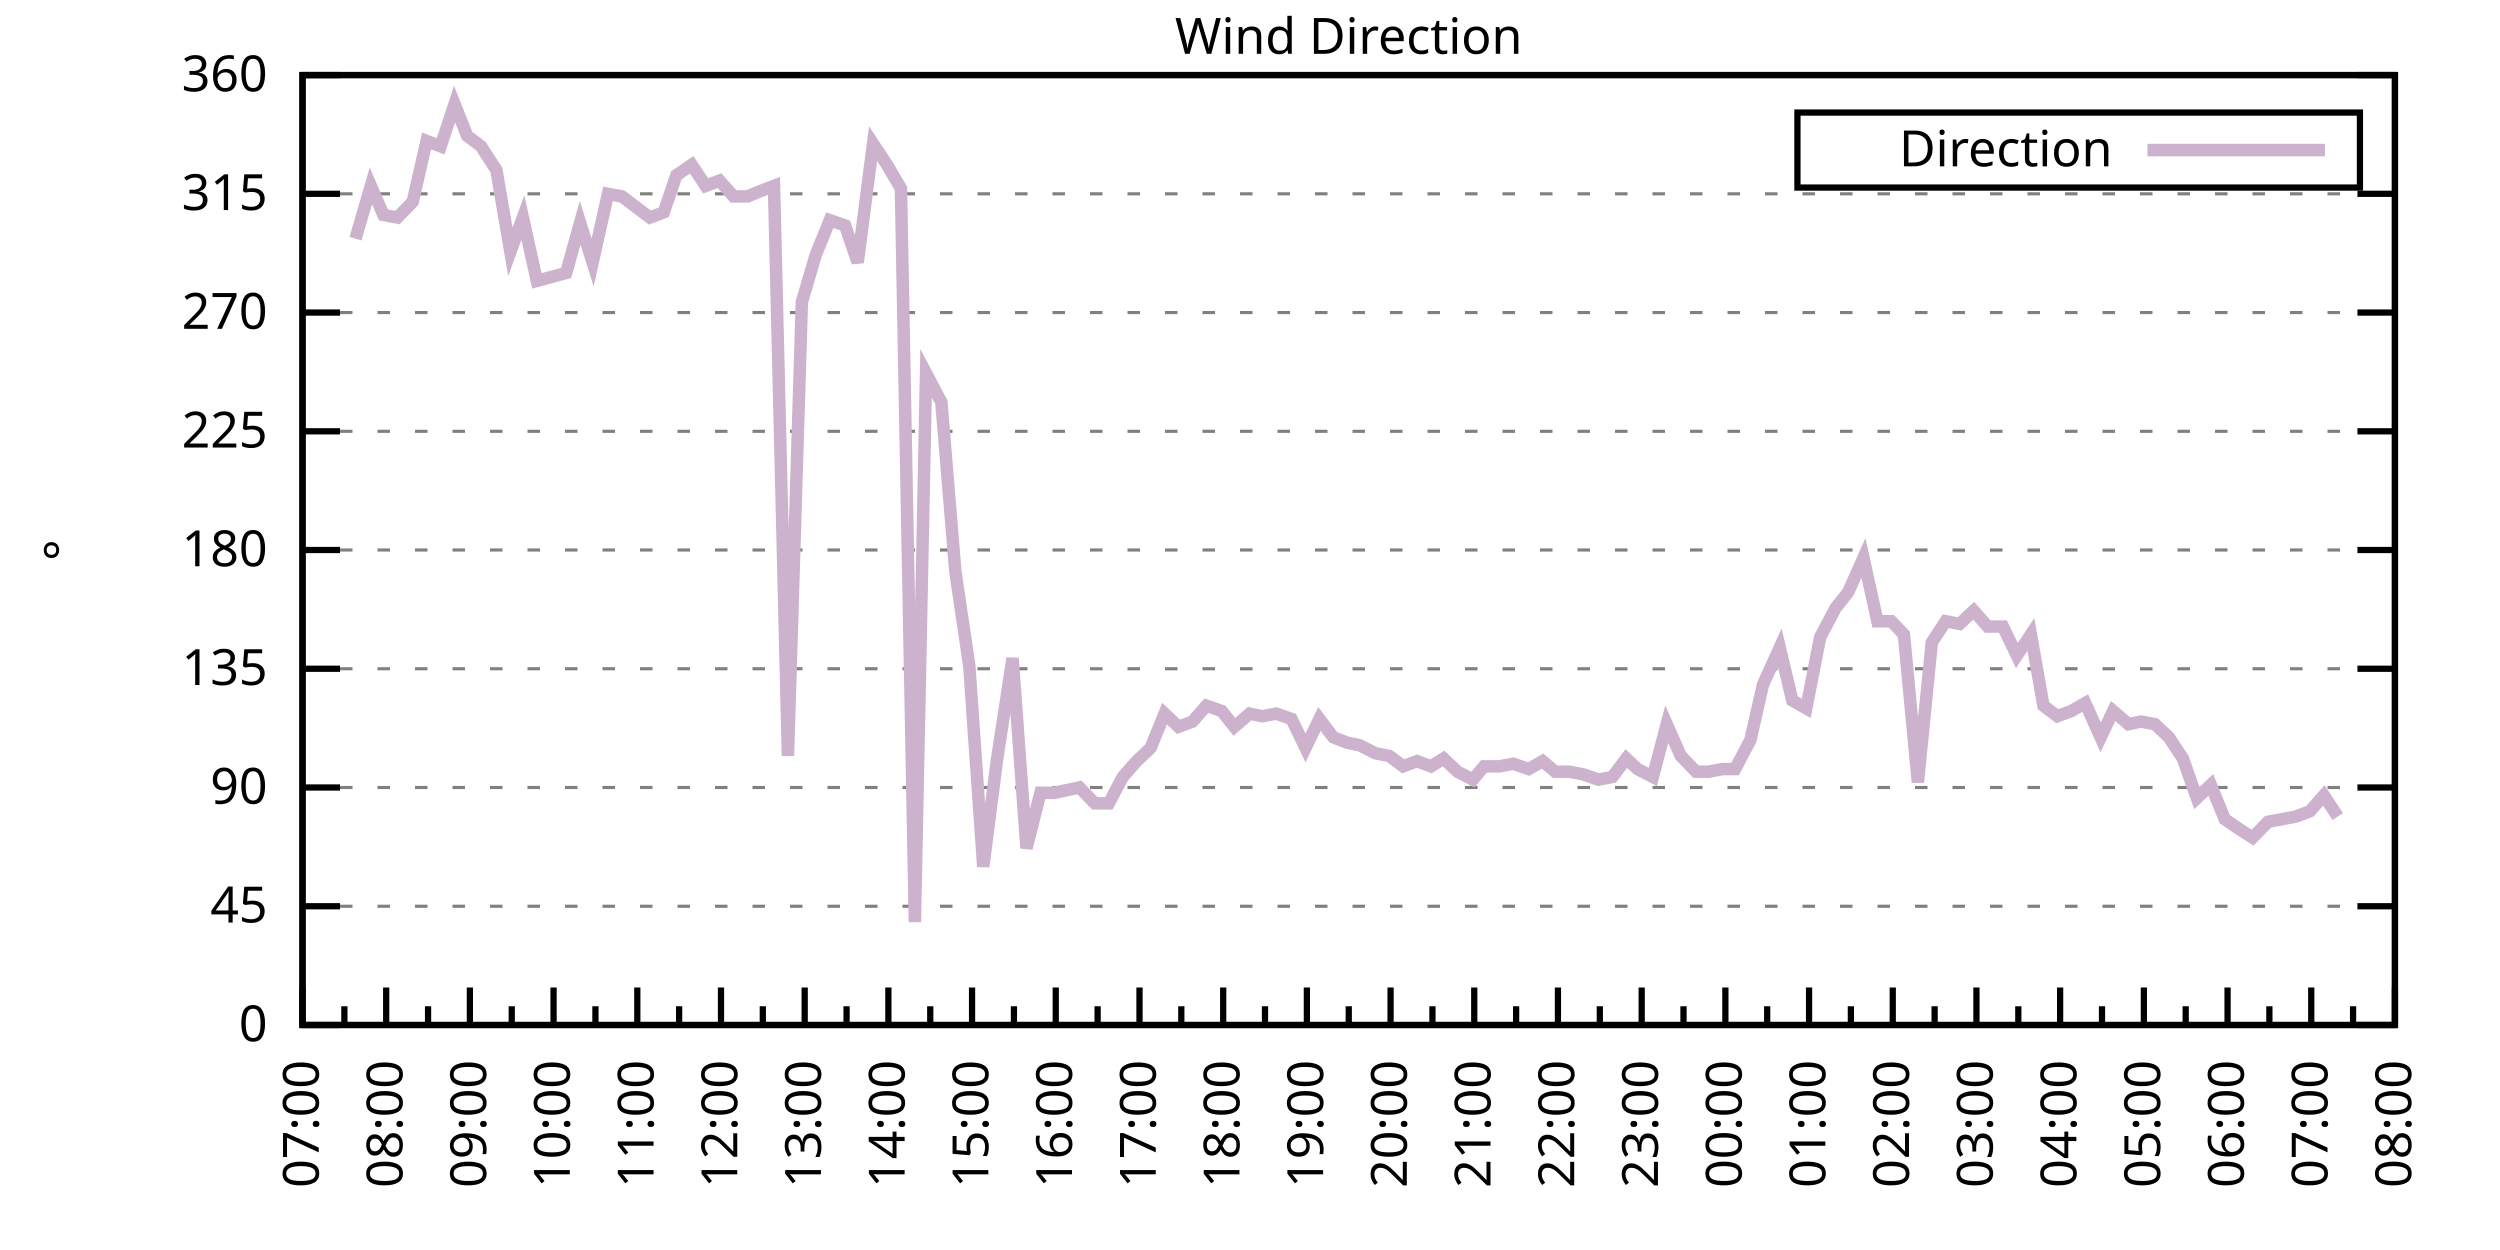
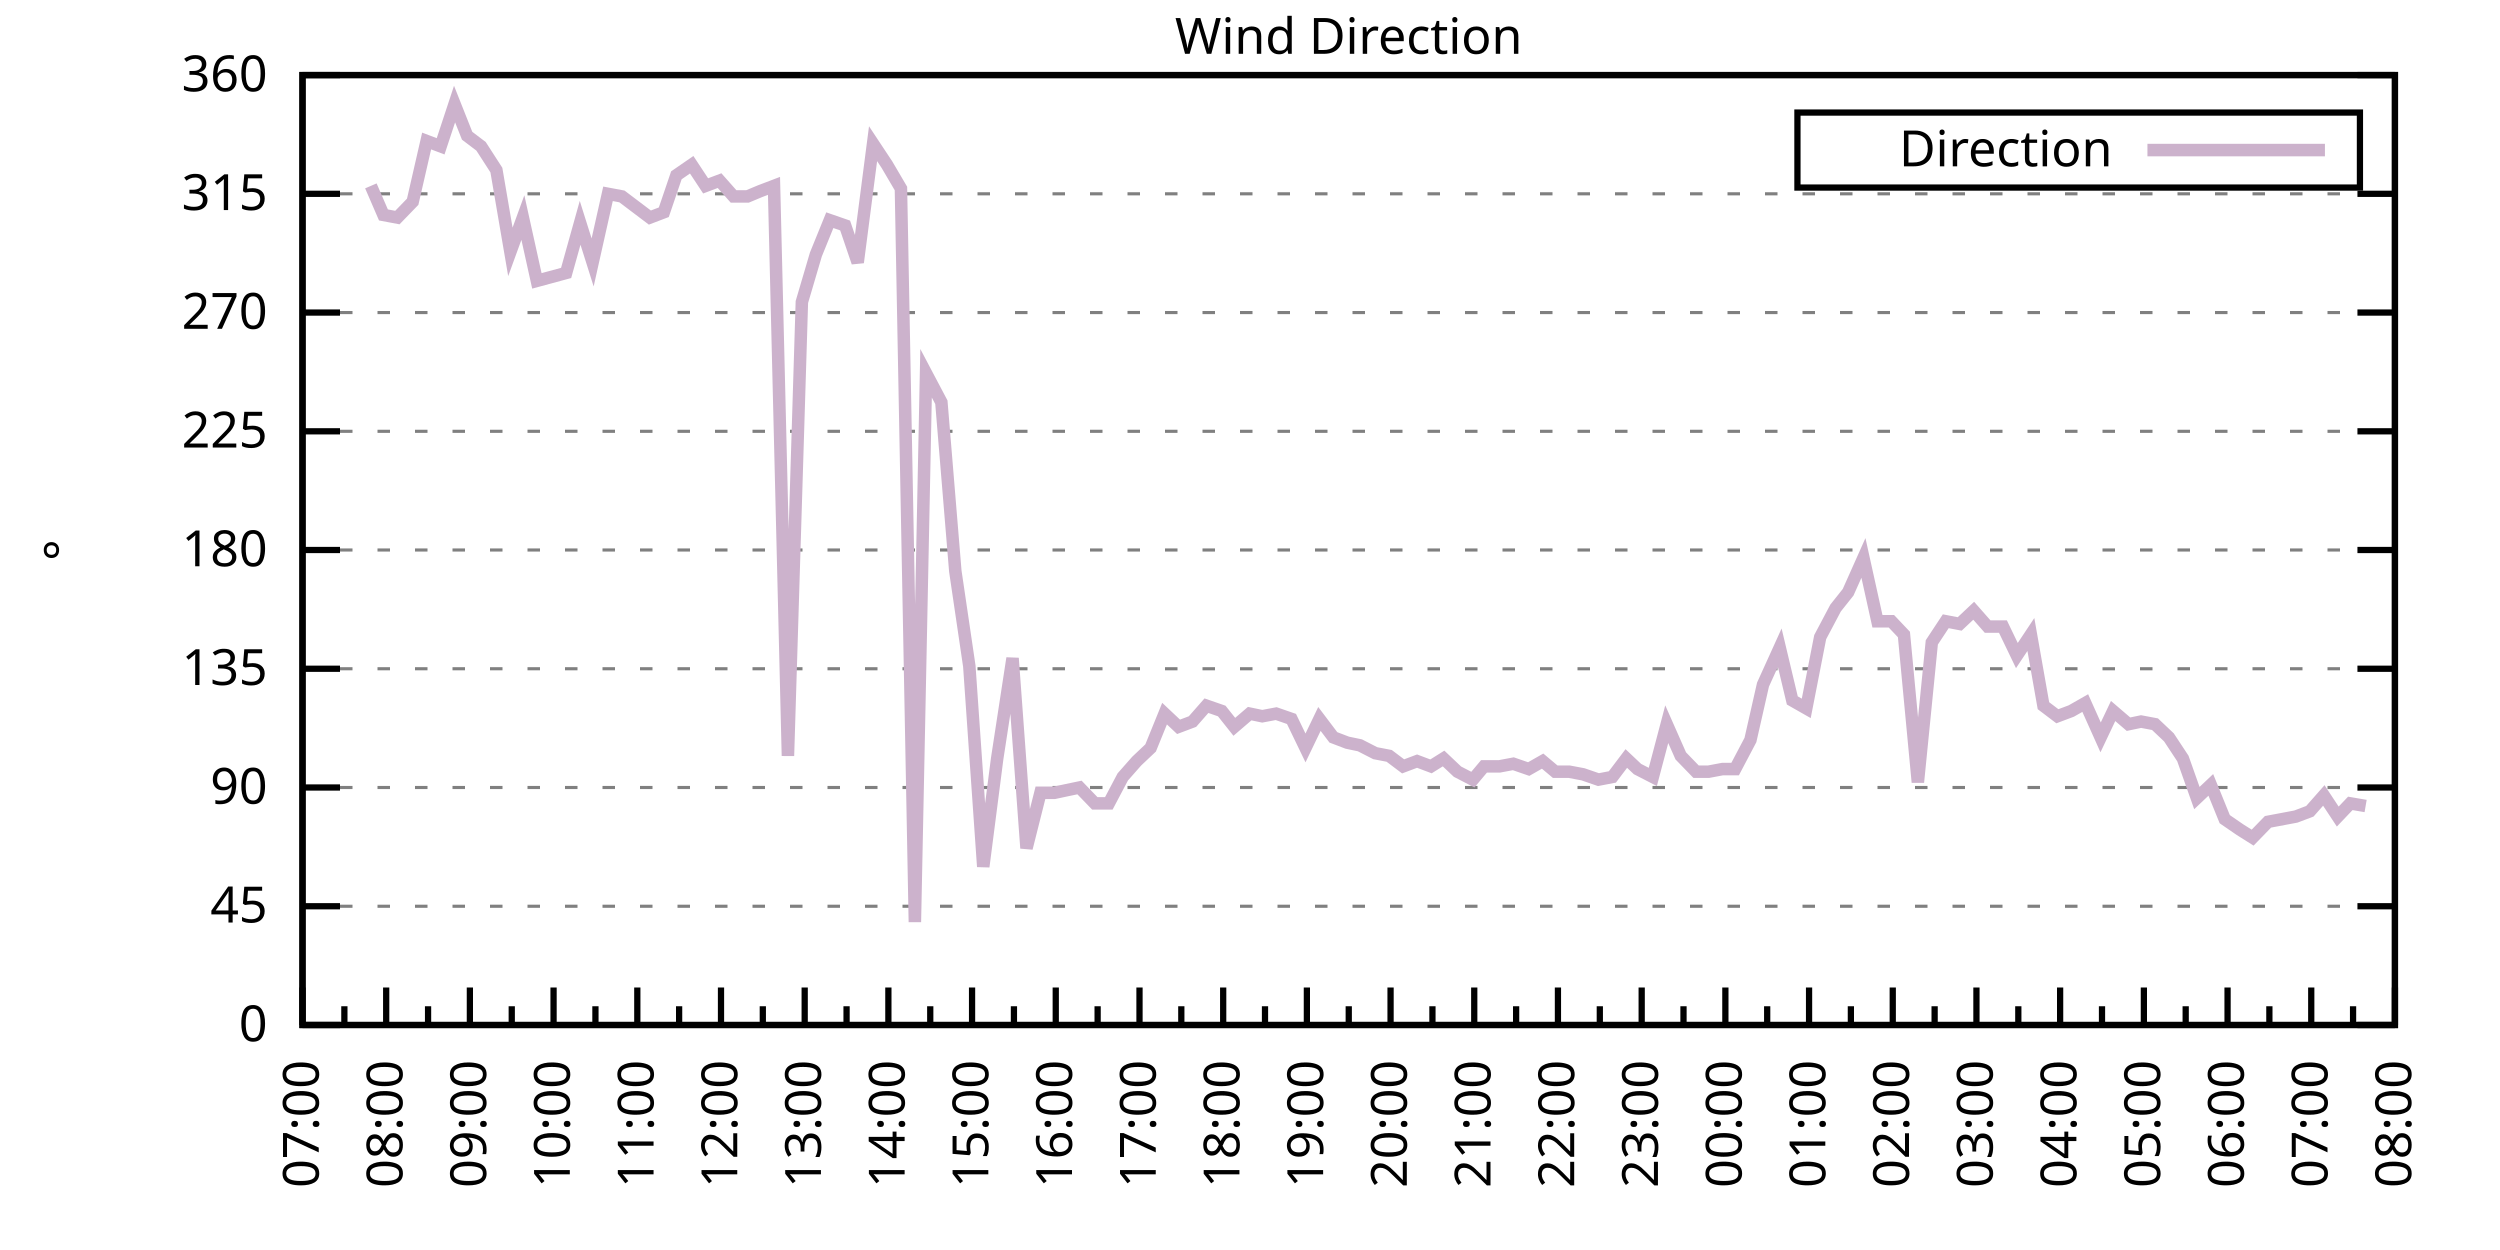
<svg xmlns="http://www.w3.org/2000/svg" xmlns:xlink="http://www.w3.org/1999/xlink" width="400" height="200" viewBox="0 0 400 200">
  <g id="gnuplot_canvas">
    <rect x="0" y="0" width="400" height="200" fill="none" />
    <defs>
      <circle id="gpDot" r="0.5" stroke-width="0.5" stroke="currentColor" />
      <path id="gpPt0" stroke-width="0.333" stroke="currentColor" d="M-1,0 h2 M0,-1 v2" />
      <path id="gpPt1" stroke-width="0.333" stroke="currentColor" d="M-1,-1 L1,1 M1,-1 L-1,1" />
      <path id="gpPt2" stroke-width="0.333" stroke="currentColor" d="M-1,0 L1,0 M0,-1 L0,1 M-1,-1 L1,1 M-1,1 L1,-1" />
      <rect id="gpPt3" stroke-width="0.333" stroke="currentColor" x="-1" y="-1" width="2" height="2" />
      <rect id="gpPt4" stroke-width="0.333" stroke="currentColor" fill="currentColor" x="-1" y="-1" width="2" height="2" />
      <circle id="gpPt5" stroke-width="0.333" stroke="currentColor" cx="0" cy="0" r="1" />
      <use xlink:href="#gpPt5" id="gpPt6" fill="currentColor" stroke="none" />
      <path id="gpPt7" stroke-width="0.333" stroke="currentColor" d="M0,-1.33 L-1.33,0.67 L1.33,0.67 z" />
      <use xlink:href="#gpPt7" id="gpPt8" fill="currentColor" stroke="none" />
      <use xlink:href="#gpPt7" id="gpPt9" stroke="currentColor" transform="rotate(180)" />
      <use xlink:href="#gpPt9" id="gpPt10" fill="currentColor" stroke="none" />
      <use xlink:href="#gpPt3" id="gpPt11" stroke="currentColor" transform="rotate(45)" />
      <use xlink:href="#gpPt11" id="gpPt12" fill="currentColor" stroke="none" />
      <path id="gpPt13" stroke-width="0.333" stroke="currentColor" d="M0,1.330 L1.265,0.411 L0.782,-1.067 L-0.782,-1.076 L-1.265,0.411 z" />
      <use xlink:href="#gpPt13" id="gpPt14" fill="currentColor" stroke="none" />
      <filter id="textbox" filterUnits="objectBoundingBox" x="0" y="0" height="1" width="1">
        <feFlood flood-color="white" flood-opacity="1" result="bgnd" />
        <feComposite in="SourceGraphic" in2="bgnd" operator="atop" />
      </filter>
      <filter id="greybox" filterUnits="objectBoundingBox" x="0" y="0" height="1" width="1">
        <feFlood flood-color="lightgrey" flood-opacity="1" result="grey" />
        <feComposite in="SourceGraphic" in2="grey" operator="atop" />
      </filter>
    </defs>
    <g fill="none" color="white" stroke="currentColor" stroke-width="1.00" stroke-linecap="butt" stroke-linejoin="miter">
</g>
    <g fill="none" color="black" stroke="currentColor" stroke-width="1.00" stroke-linecap="butt" stroke-linejoin="miter">
      <g stroke="none" shape-rendering="crispEdges">
        <polygon fill="rgb(255, 255, 255)" points="48.40,164.00 383.18,164.00 383.18,12.02 48.40,12.02 " />
      </g>
    </g>
    <g fill="none" color="black" stroke="currentColor" stroke-width="1.00" stroke-linecap="butt" stroke-linejoin="miter">
</g>
    <g fill="none" color="black" stroke="black" stroke-width="0.50" stroke-linecap="butt" stroke-linejoin="miter">
</g>
    <g fill="none" color="gray" stroke="currentColor" stroke-width="0.50" stroke-linecap="butt" stroke-linejoin="miter">
      <path stroke="gray" stroke-dasharray="2,4" class="gridline" d="M48.40,164.00 L383.19,164.00  " />
    </g>
    <g fill="none" color="gray" stroke="gray" stroke-width="1.00" stroke-linecap="butt" stroke-linejoin="miter">
</g>
    <g fill="none" color="black" stroke="currentColor" stroke-width="1.00" stroke-linecap="butt" stroke-linejoin="miter">
      <path stroke="black" d="M48.40,164.00 L54.40,164.00 M383.19,164.00 L377.19,164.00  " />
      <g transform="translate(42.80,166.60)" stroke="none" fill="black" font-family="Sans" font-size="8.00" text-anchor="end">
        <text>
          <tspan font-family="Sans"> 0</tspan>
        </text>
      </g>
    </g>
    <g fill="none" color="black" stroke="currentColor" stroke-width="1.00" stroke-linecap="butt" stroke-linejoin="miter">
</g>
    <g fill="none" color="black" stroke="black" stroke-width="0.50" stroke-linecap="butt" stroke-linejoin="miter">
</g>
    <g fill="none" color="gray" stroke="currentColor" stroke-width="0.50" stroke-linecap="butt" stroke-linejoin="miter">
      <path stroke="gray" stroke-dasharray="2,4" class="gridline" d="M48.40,145.00 L383.19,145.00  " />
    </g>
    <g fill="none" color="gray" stroke="gray" stroke-width="1.00" stroke-linecap="butt" stroke-linejoin="miter">
</g>
    <g fill="none" color="black" stroke="currentColor" stroke-width="1.00" stroke-linecap="butt" stroke-linejoin="miter">
      <path stroke="black" d="M48.40,145.00 L54.40,145.00 M383.19,145.00 L377.19,145.00  " />
      <g transform="translate(42.80,147.60)" stroke="none" fill="black" font-family="Sans" font-size="8.00" text-anchor="end">
        <text>
          <tspan font-family="Sans"> 45</tspan>
        </text>
      </g>
    </g>
    <g fill="none" color="black" stroke="currentColor" stroke-width="1.00" stroke-linecap="butt" stroke-linejoin="miter">
</g>
    <g fill="none" color="black" stroke="black" stroke-width="0.50" stroke-linecap="butt" stroke-linejoin="miter">
</g>
    <g fill="none" color="gray" stroke="currentColor" stroke-width="0.50" stroke-linecap="butt" stroke-linejoin="miter">
      <path stroke="gray" stroke-dasharray="2,4" class="gridline" d="M48.40,126.00 L383.19,126.00  " />
    </g>
    <g fill="none" color="gray" stroke="gray" stroke-width="1.00" stroke-linecap="butt" stroke-linejoin="miter">
</g>
    <g fill="none" color="black" stroke="currentColor" stroke-width="1.00" stroke-linecap="butt" stroke-linejoin="miter">
      <path stroke="black" d="M48.40,126.00 L54.40,126.00 M383.19,126.00 L377.19,126.00  " />
      <g transform="translate(42.80,128.60)" stroke="none" fill="black" font-family="Sans" font-size="8.00" text-anchor="end">
        <text>
          <tspan font-family="Sans"> 90</tspan>
        </text>
      </g>
    </g>
    <g fill="none" color="black" stroke="currentColor" stroke-width="1.00" stroke-linecap="butt" stroke-linejoin="miter">
</g>
    <g fill="none" color="black" stroke="black" stroke-width="0.50" stroke-linecap="butt" stroke-linejoin="miter">
</g>
    <g fill="none" color="gray" stroke="currentColor" stroke-width="0.50" stroke-linecap="butt" stroke-linejoin="miter">
      <path stroke="gray" stroke-dasharray="2,4" class="gridline" d="M48.40,107.00 L383.19,107.00  " />
    </g>
    <g fill="none" color="gray" stroke="gray" stroke-width="1.00" stroke-linecap="butt" stroke-linejoin="miter">
</g>
    <g fill="none" color="black" stroke="currentColor" stroke-width="1.00" stroke-linecap="butt" stroke-linejoin="miter">
      <path stroke="black" d="M48.40,107.00 L54.40,107.00 M383.19,107.00 L377.19,107.00  " />
      <g transform="translate(42.80,109.60)" stroke="none" fill="black" font-family="Sans" font-size="8.00" text-anchor="end">
        <text>
          <tspan font-family="Sans"> 135</tspan>
        </text>
      </g>
    </g>
    <g fill="none" color="black" stroke="currentColor" stroke-width="1.00" stroke-linecap="butt" stroke-linejoin="miter">
</g>
    <g fill="none" color="black" stroke="black" stroke-width="0.50" stroke-linecap="butt" stroke-linejoin="miter">
</g>
    <g fill="none" color="gray" stroke="currentColor" stroke-width="0.50" stroke-linecap="butt" stroke-linejoin="miter">
      <path stroke="gray" stroke-dasharray="2,4" class="gridline" d="M48.40,88.00 L383.19,88.00  " />
    </g>
    <g fill="none" color="gray" stroke="gray" stroke-width="1.00" stroke-linecap="butt" stroke-linejoin="miter">
</g>
    <g fill="none" color="black" stroke="currentColor" stroke-width="1.00" stroke-linecap="butt" stroke-linejoin="miter">
      <path stroke="black" d="M48.40,88.00 L54.40,88.00 M383.19,88.00 L377.19,88.00  " />
      <g transform="translate(42.80,90.60)" stroke="none" fill="black" font-family="Sans" font-size="8.00" text-anchor="end">
        <text>
          <tspan font-family="Sans"> 180</tspan>
        </text>
      </g>
    </g>
    <g fill="none" color="black" stroke="currentColor" stroke-width="1.00" stroke-linecap="butt" stroke-linejoin="miter">
</g>
    <g fill="none" color="black" stroke="black" stroke-width="0.50" stroke-linecap="butt" stroke-linejoin="miter">
</g>
    <g fill="none" color="gray" stroke="currentColor" stroke-width="0.50" stroke-linecap="butt" stroke-linejoin="miter">
      <path stroke="gray" stroke-dasharray="2,4" class="gridline" d="M48.40,69.01 L383.19,69.01  " />
    </g>
    <g fill="none" color="gray" stroke="gray" stroke-width="1.00" stroke-linecap="butt" stroke-linejoin="miter">
</g>
    <g fill="none" color="black" stroke="currentColor" stroke-width="1.00" stroke-linecap="butt" stroke-linejoin="miter">
      <path stroke="black" d="M48.40,69.01 L54.40,69.01 M383.19,69.01 L377.19,69.01  " />
      <g transform="translate(42.80,71.61)" stroke="none" fill="black" font-family="Sans" font-size="8.00" text-anchor="end">
        <text>
          <tspan font-family="Sans"> 225</tspan>
        </text>
      </g>
    </g>
    <g fill="none" color="black" stroke="currentColor" stroke-width="1.00" stroke-linecap="butt" stroke-linejoin="miter">
</g>
    <g fill="none" color="black" stroke="black" stroke-width="0.50" stroke-linecap="butt" stroke-linejoin="miter">
</g>
    <g fill="none" color="gray" stroke="currentColor" stroke-width="0.50" stroke-linecap="butt" stroke-linejoin="miter">
      <path stroke="gray" stroke-dasharray="2,4" class="gridline" d="M48.40,50.01 L383.19,50.01  " />
    </g>
    <g fill="none" color="gray" stroke="gray" stroke-width="1.00" stroke-linecap="butt" stroke-linejoin="miter">
</g>
    <g fill="none" color="black" stroke="currentColor" stroke-width="1.00" stroke-linecap="butt" stroke-linejoin="miter">
      <path stroke="black" d="M48.40,50.01 L54.40,50.01 M383.19,50.01 L377.19,50.01  " />
      <g transform="translate(42.80,52.61)" stroke="none" fill="black" font-family="Sans" font-size="8.00" text-anchor="end">
        <text>
          <tspan font-family="Sans"> 270</tspan>
        </text>
      </g>
    </g>
    <g fill="none" color="black" stroke="currentColor" stroke-width="1.00" stroke-linecap="butt" stroke-linejoin="miter">
</g>
    <g fill="none" color="black" stroke="black" stroke-width="0.50" stroke-linecap="butt" stroke-linejoin="miter">
</g>
    <g fill="none" color="gray" stroke="currentColor" stroke-width="0.50" stroke-linecap="butt" stroke-linejoin="miter">
      <path stroke="gray" stroke-dasharray="2,4" class="gridline" d="M48.40,31.01 L383.19,31.01  " />
    </g>
    <g fill="none" color="gray" stroke="gray" stroke-width="1.00" stroke-linecap="butt" stroke-linejoin="miter">
</g>
    <g fill="none" color="black" stroke="currentColor" stroke-width="1.00" stroke-linecap="butt" stroke-linejoin="miter">
      <path stroke="black" d="M48.40,31.01 L54.40,31.01 M383.19,31.01 L377.19,31.01  " />
      <g transform="translate(42.80,33.61)" stroke="none" fill="black" font-family="Sans" font-size="8.00" text-anchor="end">
        <text>
          <tspan font-family="Sans"> 315</tspan>
        </text>
      </g>
    </g>
    <g fill="none" color="black" stroke="currentColor" stroke-width="1.00" stroke-linecap="butt" stroke-linejoin="miter">
</g>
    <g fill="none" color="black" stroke="black" stroke-width="0.50" stroke-linecap="butt" stroke-linejoin="miter">
</g>
    <g fill="none" color="gray" stroke="currentColor" stroke-width="0.50" stroke-linecap="butt" stroke-linejoin="miter">
      <path stroke="gray" stroke-dasharray="2,4" class="gridline" d="M48.40,12.01 L383.19,12.01  " />
    </g>
    <g fill="none" color="gray" stroke="gray" stroke-width="1.00" stroke-linecap="butt" stroke-linejoin="miter">
</g>
    <g fill="none" color="black" stroke="currentColor" stroke-width="1.00" stroke-linecap="butt" stroke-linejoin="miter">
      <path stroke="black" d="M48.40,12.01 L54.40,12.01 M383.19,12.01 L377.19,12.01  " />
      <g transform="translate(42.80,14.61)" stroke="none" fill="black" font-family="Sans" font-size="8.00" text-anchor="end">
        <text>
          <tspan font-family="Sans"> 360</tspan>
        </text>
      </g>
    </g>
    <g fill="none" color="black" stroke="currentColor" stroke-width="1.00" stroke-linecap="butt" stroke-linejoin="miter">
      <path stroke="black" d="M48.40,164.00 L48.40,158.00  " />
      <g transform="translate(51.00,169.60) rotate(270)" stroke="none" fill="black" font-family="Sans" font-size="8.00" text-anchor="end">
        <text>
          <tspan font-family="Sans">07:00</tspan>
        </text>
      </g>
    </g>
    <g fill="none" color="black" stroke="currentColor" stroke-width="1.00" stroke-linecap="butt" stroke-linejoin="miter">
      <path stroke="black" d="M55.10,164.00 L55.10,161.00 M61.79,164.00 L61.79,158.00  " />
      <g transform="translate(64.39,169.60) rotate(270)" stroke="none" fill="black" font-family="Sans" font-size="8.00" text-anchor="end">
        <text>
          <tspan font-family="Sans">08:00</tspan>
        </text>
      </g>
    </g>
    <g fill="none" color="black" stroke="currentColor" stroke-width="1.00" stroke-linecap="butt" stroke-linejoin="miter">
      <path stroke="black" d="M68.49,164.00 L68.49,161.00 M75.18,164.00 L75.18,158.00  " />
      <g transform="translate(77.78,169.60) rotate(270)" stroke="none" fill="black" font-family="Sans" font-size="8.00" text-anchor="end">
        <text>
          <tspan font-family="Sans">09:00</tspan>
        </text>
      </g>
    </g>
    <g fill="none" color="black" stroke="currentColor" stroke-width="1.00" stroke-linecap="butt" stroke-linejoin="miter">
      <path stroke="black" d="M81.88,164.00 L81.88,161.00 M88.57,164.00 L88.57,158.00  " />
      <g transform="translate(91.17,169.60) rotate(270)" stroke="none" fill="black" font-family="Sans" font-size="8.00" text-anchor="end">
        <text>
          <tspan font-family="Sans">10:00</tspan>
        </text>
      </g>
    </g>
    <g fill="none" color="black" stroke="currentColor" stroke-width="1.00" stroke-linecap="butt" stroke-linejoin="miter">
      <path stroke="black" d="M95.27,164.00 L95.27,161.00 M101.97,164.00 L101.97,158.00  " />
      <g transform="translate(104.57,169.60) rotate(270)" stroke="none" fill="black" font-family="Sans" font-size="8.00" text-anchor="end">
        <text>
          <tspan font-family="Sans">11:00</tspan>
        </text>
      </g>
    </g>
    <g fill="none" color="black" stroke="currentColor" stroke-width="1.00" stroke-linecap="butt" stroke-linejoin="miter">
      <path stroke="black" d="M108.66,164.00 L108.66,161.00 M115.36,164.00 L115.36,158.00  " />
      <g transform="translate(117.96,169.60) rotate(270)" stroke="none" fill="black" font-family="Sans" font-size="8.00" text-anchor="end">
        <text>
          <tspan font-family="Sans">12:00</tspan>
        </text>
      </g>
    </g>
    <g fill="none" color="black" stroke="currentColor" stroke-width="1.00" stroke-linecap="butt" stroke-linejoin="miter">
      <path stroke="black" d="M122.05,164.00 L122.05,161.00 M128.75,164.00 L128.75,158.00  " />
      <g transform="translate(131.35,169.60) rotate(270)" stroke="none" fill="black" font-family="Sans" font-size="8.00" text-anchor="end">
        <text>
          <tspan font-family="Sans">13:00</tspan>
        </text>
      </g>
    </g>
    <g fill="none" color="black" stroke="currentColor" stroke-width="1.00" stroke-linecap="butt" stroke-linejoin="miter">
      <path stroke="black" d="M135.45,164.00 L135.45,161.00 M142.14,164.00 L142.14,158.00  " />
      <g transform="translate(144.74,169.60) rotate(270)" stroke="none" fill="black" font-family="Sans" font-size="8.00" text-anchor="end">
        <text>
          <tspan font-family="Sans">14:00</tspan>
        </text>
      </g>
    </g>
    <g fill="none" color="black" stroke="currentColor" stroke-width="1.00" stroke-linecap="butt" stroke-linejoin="miter">
      <path stroke="black" d="M148.84,164.00 L148.84,161.00 M155.53,164.00 L155.53,158.00  " />
      <g transform="translate(158.13,169.60) rotate(270)" stroke="none" fill="black" font-family="Sans" font-size="8.00" text-anchor="end">
        <text>
          <tspan font-family="Sans">15:00</tspan>
        </text>
      </g>
    </g>
    <g fill="none" color="black" stroke="currentColor" stroke-width="1.00" stroke-linecap="butt" stroke-linejoin="miter">
      <path stroke="black" d="M162.23,164.00 L162.23,161.00 M168.92,164.00 L168.92,158.00  " />
      <g transform="translate(171.52,169.60) rotate(270)" stroke="none" fill="black" font-family="Sans" font-size="8.00" text-anchor="end">
        <text>
          <tspan font-family="Sans">16:00</tspan>
        </text>
      </g>
    </g>
    <g fill="none" color="black" stroke="currentColor" stroke-width="1.00" stroke-linecap="butt" stroke-linejoin="miter">
      <path stroke="black" d="M175.62,164.00 L175.62,161.00 M182.32,164.00 L182.32,158.00  " />
      <g transform="translate(184.92,169.60) rotate(270)" stroke="none" fill="black" font-family="Sans" font-size="8.00" text-anchor="end">
        <text>
          <tspan font-family="Sans">17:00</tspan>
        </text>
      </g>
    </g>
    <g fill="none" color="black" stroke="currentColor" stroke-width="1.00" stroke-linecap="butt" stroke-linejoin="miter">
      <path stroke="black" d="M189.01,164.00 L189.01,161.00 M195.71,164.00 L195.71,158.00  " />
      <g transform="translate(198.31,169.60) rotate(270)" stroke="none" fill="black" font-family="Sans" font-size="8.00" text-anchor="end">
        <text>
          <tspan font-family="Sans">18:00</tspan>
        </text>
      </g>
    </g>
    <g fill="none" color="black" stroke="currentColor" stroke-width="1.00" stroke-linecap="butt" stroke-linejoin="miter">
      <path stroke="black" d="M202.40,164.00 L202.40,161.00 M209.10,164.00 L209.10,158.00  " />
      <g transform="translate(211.70,169.60) rotate(270)" stroke="none" fill="black" font-family="Sans" font-size="8.00" text-anchor="end">
        <text>
          <tspan font-family="Sans">19:00</tspan>
        </text>
      </g>
    </g>
    <g fill="none" color="black" stroke="currentColor" stroke-width="1.00" stroke-linecap="butt" stroke-linejoin="miter">
      <path stroke="black" d="M215.80,164.00 L215.80,161.00 M222.49,164.00 L222.49,158.00  " />
      <g transform="translate(225.09,169.60) rotate(270)" stroke="none" fill="black" font-family="Sans" font-size="8.00" text-anchor="end">
        <text>
          <tspan font-family="Sans">20:00</tspan>
        </text>
      </g>
    </g>
    <g fill="none" color="black" stroke="currentColor" stroke-width="1.00" stroke-linecap="butt" stroke-linejoin="miter">
      <path stroke="black" d="M229.19,164.00 L229.19,161.00 M235.88,164.00 L235.88,158.00  " />
      <g transform="translate(238.48,169.60) rotate(270)" stroke="none" fill="black" font-family="Sans" font-size="8.00" text-anchor="end">
        <text>
          <tspan font-family="Sans">21:00</tspan>
        </text>
      </g>
    </g>
    <g fill="none" color="black" stroke="currentColor" stroke-width="1.00" stroke-linecap="butt" stroke-linejoin="miter">
      <path stroke="black" d="M242.58,164.00 L242.58,161.00 M249.27,164.00 L249.27,158.00  " />
      <g transform="translate(251.87,169.60) rotate(270)" stroke="none" fill="black" font-family="Sans" font-size="8.00" text-anchor="end">
        <text>
          <tspan font-family="Sans">22:00</tspan>
        </text>
      </g>
    </g>
    <g fill="none" color="black" stroke="currentColor" stroke-width="1.00" stroke-linecap="butt" stroke-linejoin="miter">
      <path stroke="black" d="M255.97,164.00 L255.97,161.00 M262.67,164.00 L262.67,158.00  " />
      <g transform="translate(265.27,169.60) rotate(270)" stroke="none" fill="black" font-family="Sans" font-size="8.00" text-anchor="end">
        <text>
          <tspan font-family="Sans">23:00</tspan>
        </text>
      </g>
    </g>
    <g fill="none" color="black" stroke="currentColor" stroke-width="1.00" stroke-linecap="butt" stroke-linejoin="miter">
      <path stroke="black" d="M269.36,164.00 L269.36,161.00 M276.06,164.00 L276.06,158.00  " />
      <g transform="translate(278.66,169.60) rotate(270)" stroke="none" fill="black" font-family="Sans" font-size="8.00" text-anchor="end">
        <text>
          <tspan font-family="Sans">00:00</tspan>
        </text>
      </g>
    </g>
    <g fill="none" color="black" stroke="currentColor" stroke-width="1.00" stroke-linecap="butt" stroke-linejoin="miter">
      <path stroke="black" d="M282.75,164.00 L282.75,161.00 M289.45,164.00 L289.45,158.00  " />
      <g transform="translate(292.05,169.60) rotate(270)" stroke="none" fill="black" font-family="Sans" font-size="8.00" text-anchor="end">
        <text>
          <tspan font-family="Sans">01:00</tspan>
        </text>
      </g>
    </g>
    <g fill="none" color="black" stroke="currentColor" stroke-width="1.00" stroke-linecap="butt" stroke-linejoin="miter">
      <path stroke="black" d="M296.14,164.00 L296.14,161.00 M302.84,164.00 L302.84,158.00  " />
      <g transform="translate(305.44,169.60) rotate(270)" stroke="none" fill="black" font-family="Sans" font-size="8.00" text-anchor="end">
        <text>
          <tspan font-family="Sans">02:00</tspan>
        </text>
      </g>
    </g>
    <g fill="none" color="black" stroke="currentColor" stroke-width="1.00" stroke-linecap="butt" stroke-linejoin="miter">
      <path stroke="black" d="M309.54,164.00 L309.54,161.00 M316.23,164.00 L316.23,158.00  " />
      <g transform="translate(318.83,169.60) rotate(270)" stroke="none" fill="black" font-family="Sans" font-size="8.00" text-anchor="end">
        <text>
          <tspan font-family="Sans">03:00</tspan>
        </text>
      </g>
    </g>
    <g fill="none" color="black" stroke="currentColor" stroke-width="1.00" stroke-linecap="butt" stroke-linejoin="miter">
      <path stroke="black" d="M322.93,164.00 L322.93,161.00 M329.62,164.00 L329.62,158.00  " />
      <g transform="translate(332.22,169.60) rotate(270)" stroke="none" fill="black" font-family="Sans" font-size="8.00" text-anchor="end">
        <text>
          <tspan font-family="Sans">04:00</tspan>
        </text>
      </g>
    </g>
    <g fill="none" color="black" stroke="currentColor" stroke-width="1.00" stroke-linecap="butt" stroke-linejoin="miter">
      <path stroke="black" d="M336.32,164.00 L336.32,161.00 M343.02,164.00 L343.02,158.00  " />
      <g transform="translate(345.62,169.60) rotate(270)" stroke="none" fill="black" font-family="Sans" font-size="8.00" text-anchor="end">
        <text>
          <tspan font-family="Sans">05:00</tspan>
        </text>
      </g>
    </g>
    <g fill="none" color="black" stroke="currentColor" stroke-width="1.00" stroke-linecap="butt" stroke-linejoin="miter">
      <path stroke="black" d="M349.71,164.00 L349.71,161.00 M356.41,164.00 L356.41,158.00  " />
      <g transform="translate(359.01,169.60) rotate(270)" stroke="none" fill="black" font-family="Sans" font-size="8.00" text-anchor="end">
        <text>
          <tspan font-family="Sans">06:00</tspan>
        </text>
      </g>
    </g>
    <g fill="none" color="black" stroke="currentColor" stroke-width="1.00" stroke-linecap="butt" stroke-linejoin="miter">
      <path stroke="black" d="M363.10,164.00 L363.10,161.00 M369.80,164.00 L369.80,158.00  " />
      <g transform="translate(372.40,169.60) rotate(270)" stroke="none" fill="black" font-family="Sans" font-size="8.00" text-anchor="end">
        <text>
          <tspan font-family="Sans">07:00</tspan>
        </text>
      </g>
    </g>
    <g fill="none" color="black" stroke="currentColor" stroke-width="1.00" stroke-linecap="butt" stroke-linejoin="miter">
      <path stroke="black" d="M376.49,164.00 L376.49,161.00 M383.19,164.00 L383.19,158.00  " />
      <g transform="translate(385.79,169.60) rotate(270)" stroke="none" fill="black" font-family="Sans" font-size="8.00" text-anchor="end">
        <text>
          <tspan font-family="Sans">08:00</tspan>
        </text>
      </g>
    </g>
    <g fill="none" color="black" stroke="currentColor" stroke-width="1.00" stroke-linecap="butt" stroke-linejoin="miter">
</g>
    <g fill="none" color="black" stroke="currentColor" stroke-width="1.00" stroke-linecap="butt" stroke-linejoin="miter">
      <path stroke="black" d="M48.40,12.01 L48.40,164.00 L383.19,164.00 L383.19,12.01 L48.40,12.01 Z  " />
    </g>
    <g fill="none" color="black" stroke="currentColor" stroke-width="1.00" stroke-linecap="butt" stroke-linejoin="miter">
      <g transform="translate(12.80,88.01) rotate(270)" stroke="none" fill="black" font-family="Sans" font-size="8.00" text-anchor="middle">
        <text>
          <tspan font-family="Sans">°</tspan>
        </text>
      </g>
    </g>
    <g fill="none" color="black" stroke="currentColor" stroke-width="1.00" stroke-linecap="butt" stroke-linejoin="miter">
</g>
    <g fill="none" color="black" stroke="currentColor" stroke-width="1.00" stroke-linecap="butt" stroke-linejoin="miter">
      <path stroke="black" d="M287.59,30.01 L287.59,18.01 L377.59,18.01 L377.59,30.01 L287.59,30.01 Z  " />
    </g>
    <g id="Wind_direction_plot_1">
      <g fill="none" color="white" stroke="black" stroke-width="2.00" stroke-linecap="butt" stroke-linejoin="miter">
</g>
      <g fill="none" color="black" stroke="currentColor" stroke-width="2.00" stroke-linecap="butt" stroke-linejoin="miter">
        <g transform="translate(337.99,26.61)" stroke="none" fill="black" font-family="Sans" font-size="8.00" text-anchor="end">
          <text>
            <tspan font-family="Sans">Direction</tspan>
          </text>
        </g>
      </g>
      <g fill="none" color="black" stroke="currentColor" stroke-width="2.00" stroke-linecap="butt" stroke-linejoin="miter">
-         <path stroke="rgb(204, 178, 204)" d="M343.59,24.01 L371.99,24.01 M56.88,38.19 L59.34,29.74 L61.35,34.39 L63.58,34.81 L66.03,32.28 L68.26,22.56   L70.50,23.41 L72.73,16.65 L74.74,21.72 L76.97,23.41 L79.42,27.21 L81.66,40.30 L83.66,34.81 L85.90,44.94   L90.58,43.67 L92.82,35.65 L94.82,41.99 L97.28,31.01 L99.51,31.43 L103.98,34.81 L106.21,33.96 L108.22,28.05   L110.67,26.36 L112.90,29.74 L115.13,28.90 L117.37,31.43 L119.60,31.43 L121.61,30.59 L123.84,29.74 L126.07,120.94   L128.30,48.32 L130.54,40.72 L132.77,35.23 L135.22,36.08 L137.23,41.99 L139.69,22.99 L141.92,26.36 L144.15,30.16   L146.38,147.53 L148.17,59.72 L150.62,64.36 L152.85,91.38 L155.09,106.58 L157.32,138.67 L159.55,121.36 L162.01,105.31   L164.24,135.71 L166.47,126.85 L168.70,126.85 L170.71,126.42 L172.72,126.00 L175.17,128.54 L177.41,128.54 L179.64,124.31   L181.87,121.78 L184.10,119.67 L186.33,114.18 L188.57,116.29 L190.80,115.45 L193.03,112.91 L195.48,113.76 L197.49,116.29   L199.95,114.18 L201.96,114.60 L204.19,114.18 L206.64,115.03 L208.88,119.67 L211.11,115.03 L213.34,117.98 L215.57,118.83   L217.58,119.25 L220.04,120.51 L222.27,120.94 L224.50,122.62 L226.73,121.78 L228.96,122.62 L230.97,121.36 L233.20,123.47   L235.66,124.74 L237.44,122.62 L239.90,122.62 L242.13,122.20 L244.59,123.05 L246.82,121.78 L248.83,123.47 L251.06,123.47   L253.29,123.89 L255.75,124.74 L257.98,124.31 L260.21,121.36 L262.00,123.05 L264.45,124.31 L266.68,115.87 L268.92,120.94   L271.37,123.47 L273.38,123.47 L275.61,123.05 L277.62,123.05 L280.07,118.40 L282.08,109.54 L284.76,103.63 L286.77,112.07   L289.00,113.34 L291.23,101.94 L293.69,97.29 L295.70,94.76 L298.15,89.27 L300.39,99.40 L302.62,99.40 L304.63,101.52   L306.86,125.16 L309.09,102.78 L311.32,99.40 L313.55,99.83 L315.79,97.72 L318.02,100.25 L320.47,100.25 L322.70,104.89   L324.94,101.52 L326.95,112.91 L329.18,114.60 L331.41,113.76 L333.64,112.49 L336.10,117.98 L338.10,113.76 L340.56,115.87   L342.57,115.45 L344.80,115.87 L347.03,117.98 L349.26,121.36 L351.50,127.69 L353.73,125.58 L355.96,131.07 L358.42,132.76   L360.42,134.02 L362.88,131.49 L365.11,131.07 L367.34,130.65 L369.58,129.80 L371.81,127.27 L374.04,130.65  " />
+         <path stroke="rgb(204, 178, 204)" d="M343.59,24.01 L371.99,24.01 M59.34,29.74 L61.35,34.39 L63.58,34.81 L66.03,32.28 L68.26,22.56 L70.50,23.41   L72.73,16.65 L74.74,21.72 L76.97,23.41 L79.42,27.21 L81.66,40.30 L83.66,34.81 L85.90,44.94 L90.58,43.67   L92.82,35.65 L94.82,41.99 L97.28,31.01 L99.51,31.43 L103.98,34.81 L106.21,33.96 L108.22,28.05 L110.67,26.36   L112.90,29.74 L115.13,28.90 L117.37,31.43 L119.60,31.43 L121.61,30.59 L123.84,29.74 L126.07,120.94 L128.30,48.32   L130.54,40.72 L132.77,35.23 L135.22,36.08 L137.23,41.99 L139.69,22.99 L141.92,26.36 L144.15,30.16 L146.38,147.53   L148.17,59.72 L150.62,64.36 L152.85,91.38 L155.09,106.58 L157.32,138.67 L159.55,121.36 L162.01,105.31 L164.24,135.71   L166.47,126.85 L168.70,126.85 L170.71,126.42 L172.72,126.00 L175.17,128.54 L177.41,128.54 L179.64,124.31 L181.87,121.78   L184.10,119.67 L186.33,114.18 L188.57,116.29 L190.80,115.45 L193.03,112.91 L195.48,113.76 L197.49,116.29 L199.95,114.18   L201.96,114.60 L204.19,114.18 L206.64,115.03 L208.88,119.67 L211.11,115.03 L213.34,117.98 L215.57,118.83 L217.58,119.25   L220.04,120.51 L222.27,120.94 L224.50,122.62 L226.73,121.78 L228.96,122.62 L230.97,121.36 L233.20,123.47 L235.66,124.74   L237.44,122.62 L239.90,122.62 L242.13,122.20 L244.59,123.05 L246.82,121.78 L248.83,123.47 L251.06,123.47 L253.29,123.89   L255.75,124.74 L257.98,124.31 L260.21,121.36 L262.00,123.05 L264.45,124.31 L266.68,115.87 L268.92,120.94 L271.37,123.47   L273.38,123.47 L275.61,123.05 L277.62,123.05 L280.07,118.40 L282.08,109.54 L284.76,103.63 L286.77,112.07 L289.00,113.34   L291.23,101.94 L293.69,97.29 L295.70,94.76 L298.15,89.27 L300.39,99.40 L302.62,99.40 L304.63,101.52 L306.86,125.16   L309.09,102.78 L311.32,99.40 L313.55,99.83 L315.79,97.72 L318.02,100.25 L320.47,100.25 L322.70,104.89 L324.94,101.52   L326.95,112.91 L329.18,114.60 L331.41,113.76 L333.64,112.49 L336.10,117.98 L338.10,113.76 L340.56,115.87 L342.57,115.45   L344.80,115.87 L347.03,117.98 L349.26,121.36 L351.50,127.69 L353.73,125.58 L355.96,131.07 L358.42,132.76 L360.42,134.02   L362.88,131.49 L365.11,131.07 L367.34,130.65 L369.58,129.80 L371.81,127.27 L374.04,130.65 L376.05,128.54 L378.50,128.96    " />
      </g>
    </g>
    <g fill="none" color="black" stroke="currentColor" stroke-width="2.00" stroke-linecap="butt" stroke-linejoin="miter">
</g>
    <g fill="none" color="black" stroke="black" stroke-width="1.00" stroke-linecap="butt" stroke-linejoin="miter">
</g>
    <g fill="none" color="black" stroke="currentColor" stroke-width="1.00" stroke-linecap="butt" stroke-linejoin="miter">
      <path stroke="black" d="M48.40,12.01 L48.40,164.00 L383.19,164.00 L383.19,12.01 L48.40,12.01 Z  " />
    </g>
    <g fill="none" color="black" stroke="currentColor" stroke-width="1.00" stroke-linecap="butt" stroke-linejoin="miter">
      <g transform="translate(215.79,8.61)" stroke="none" fill="black" font-family="Sans" font-size="8.00" text-anchor="middle">
        <text>
          <tspan font-family="Sans">Wind Direction</tspan>
        </text>
      </g>
    </g>
    <g fill="none" color="black" stroke="currentColor" stroke-width="1.00" stroke-linecap="butt" stroke-linejoin="miter">
</g>
  </g>
</svg>
